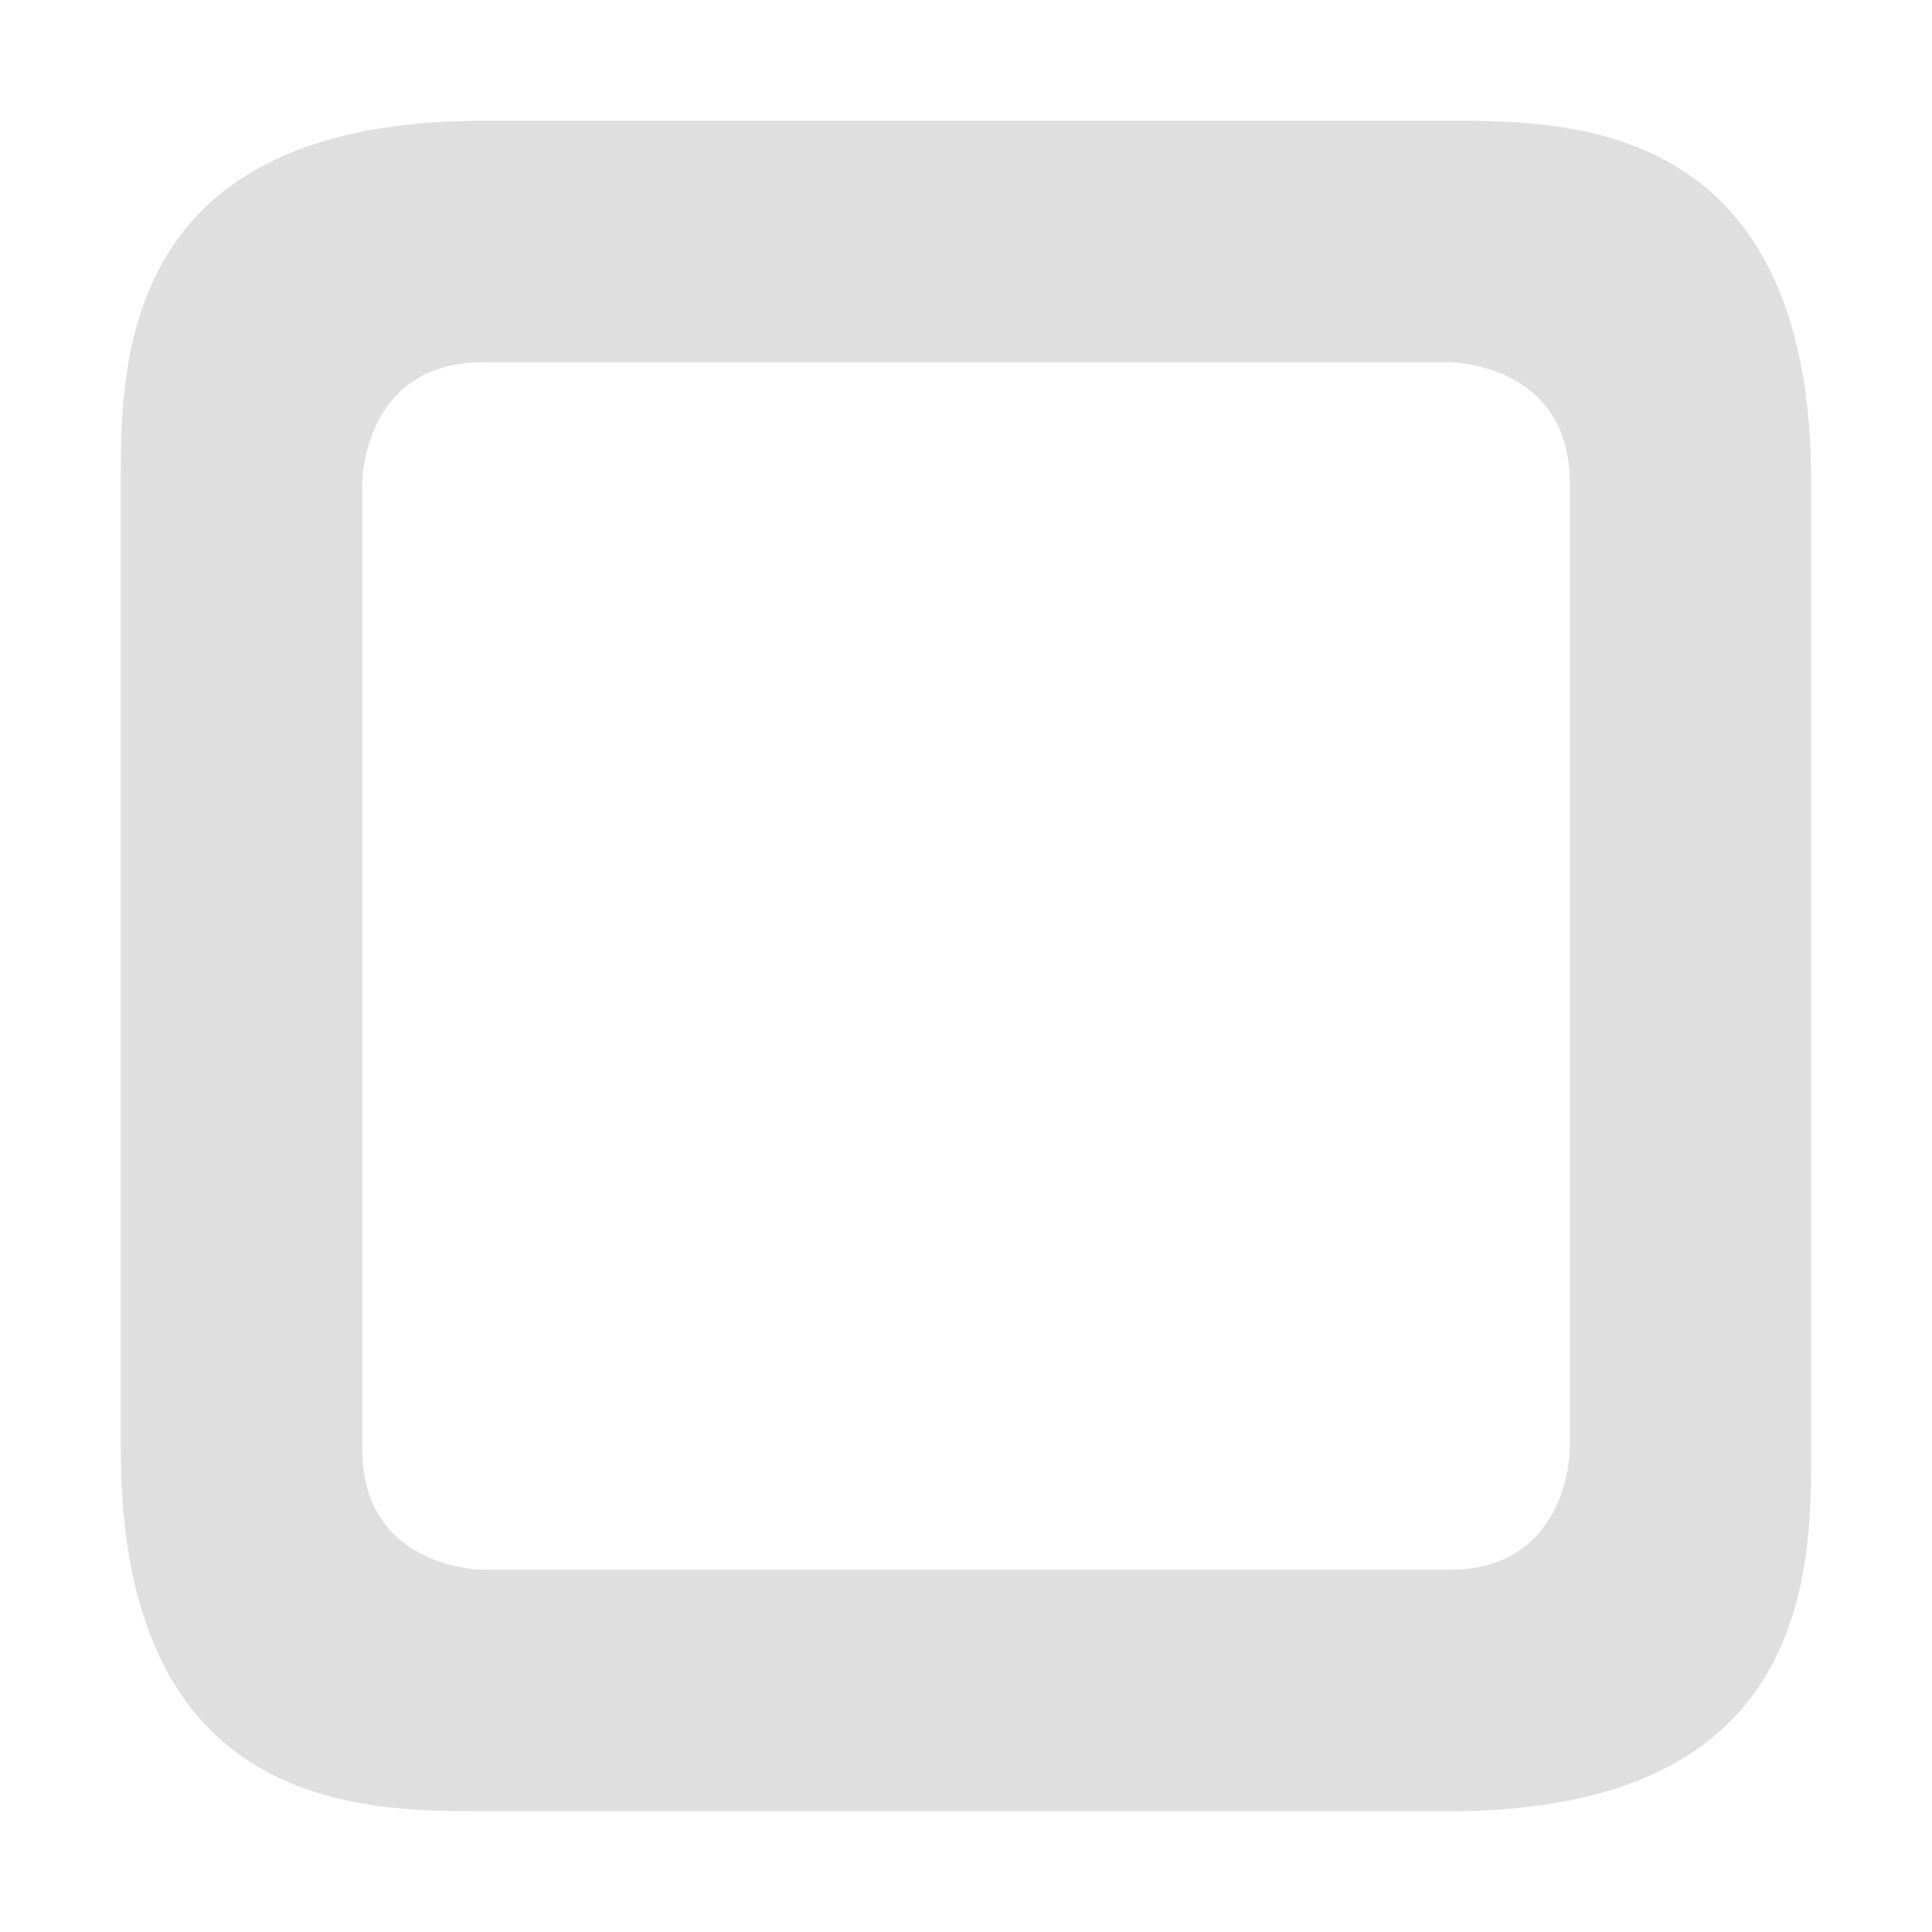
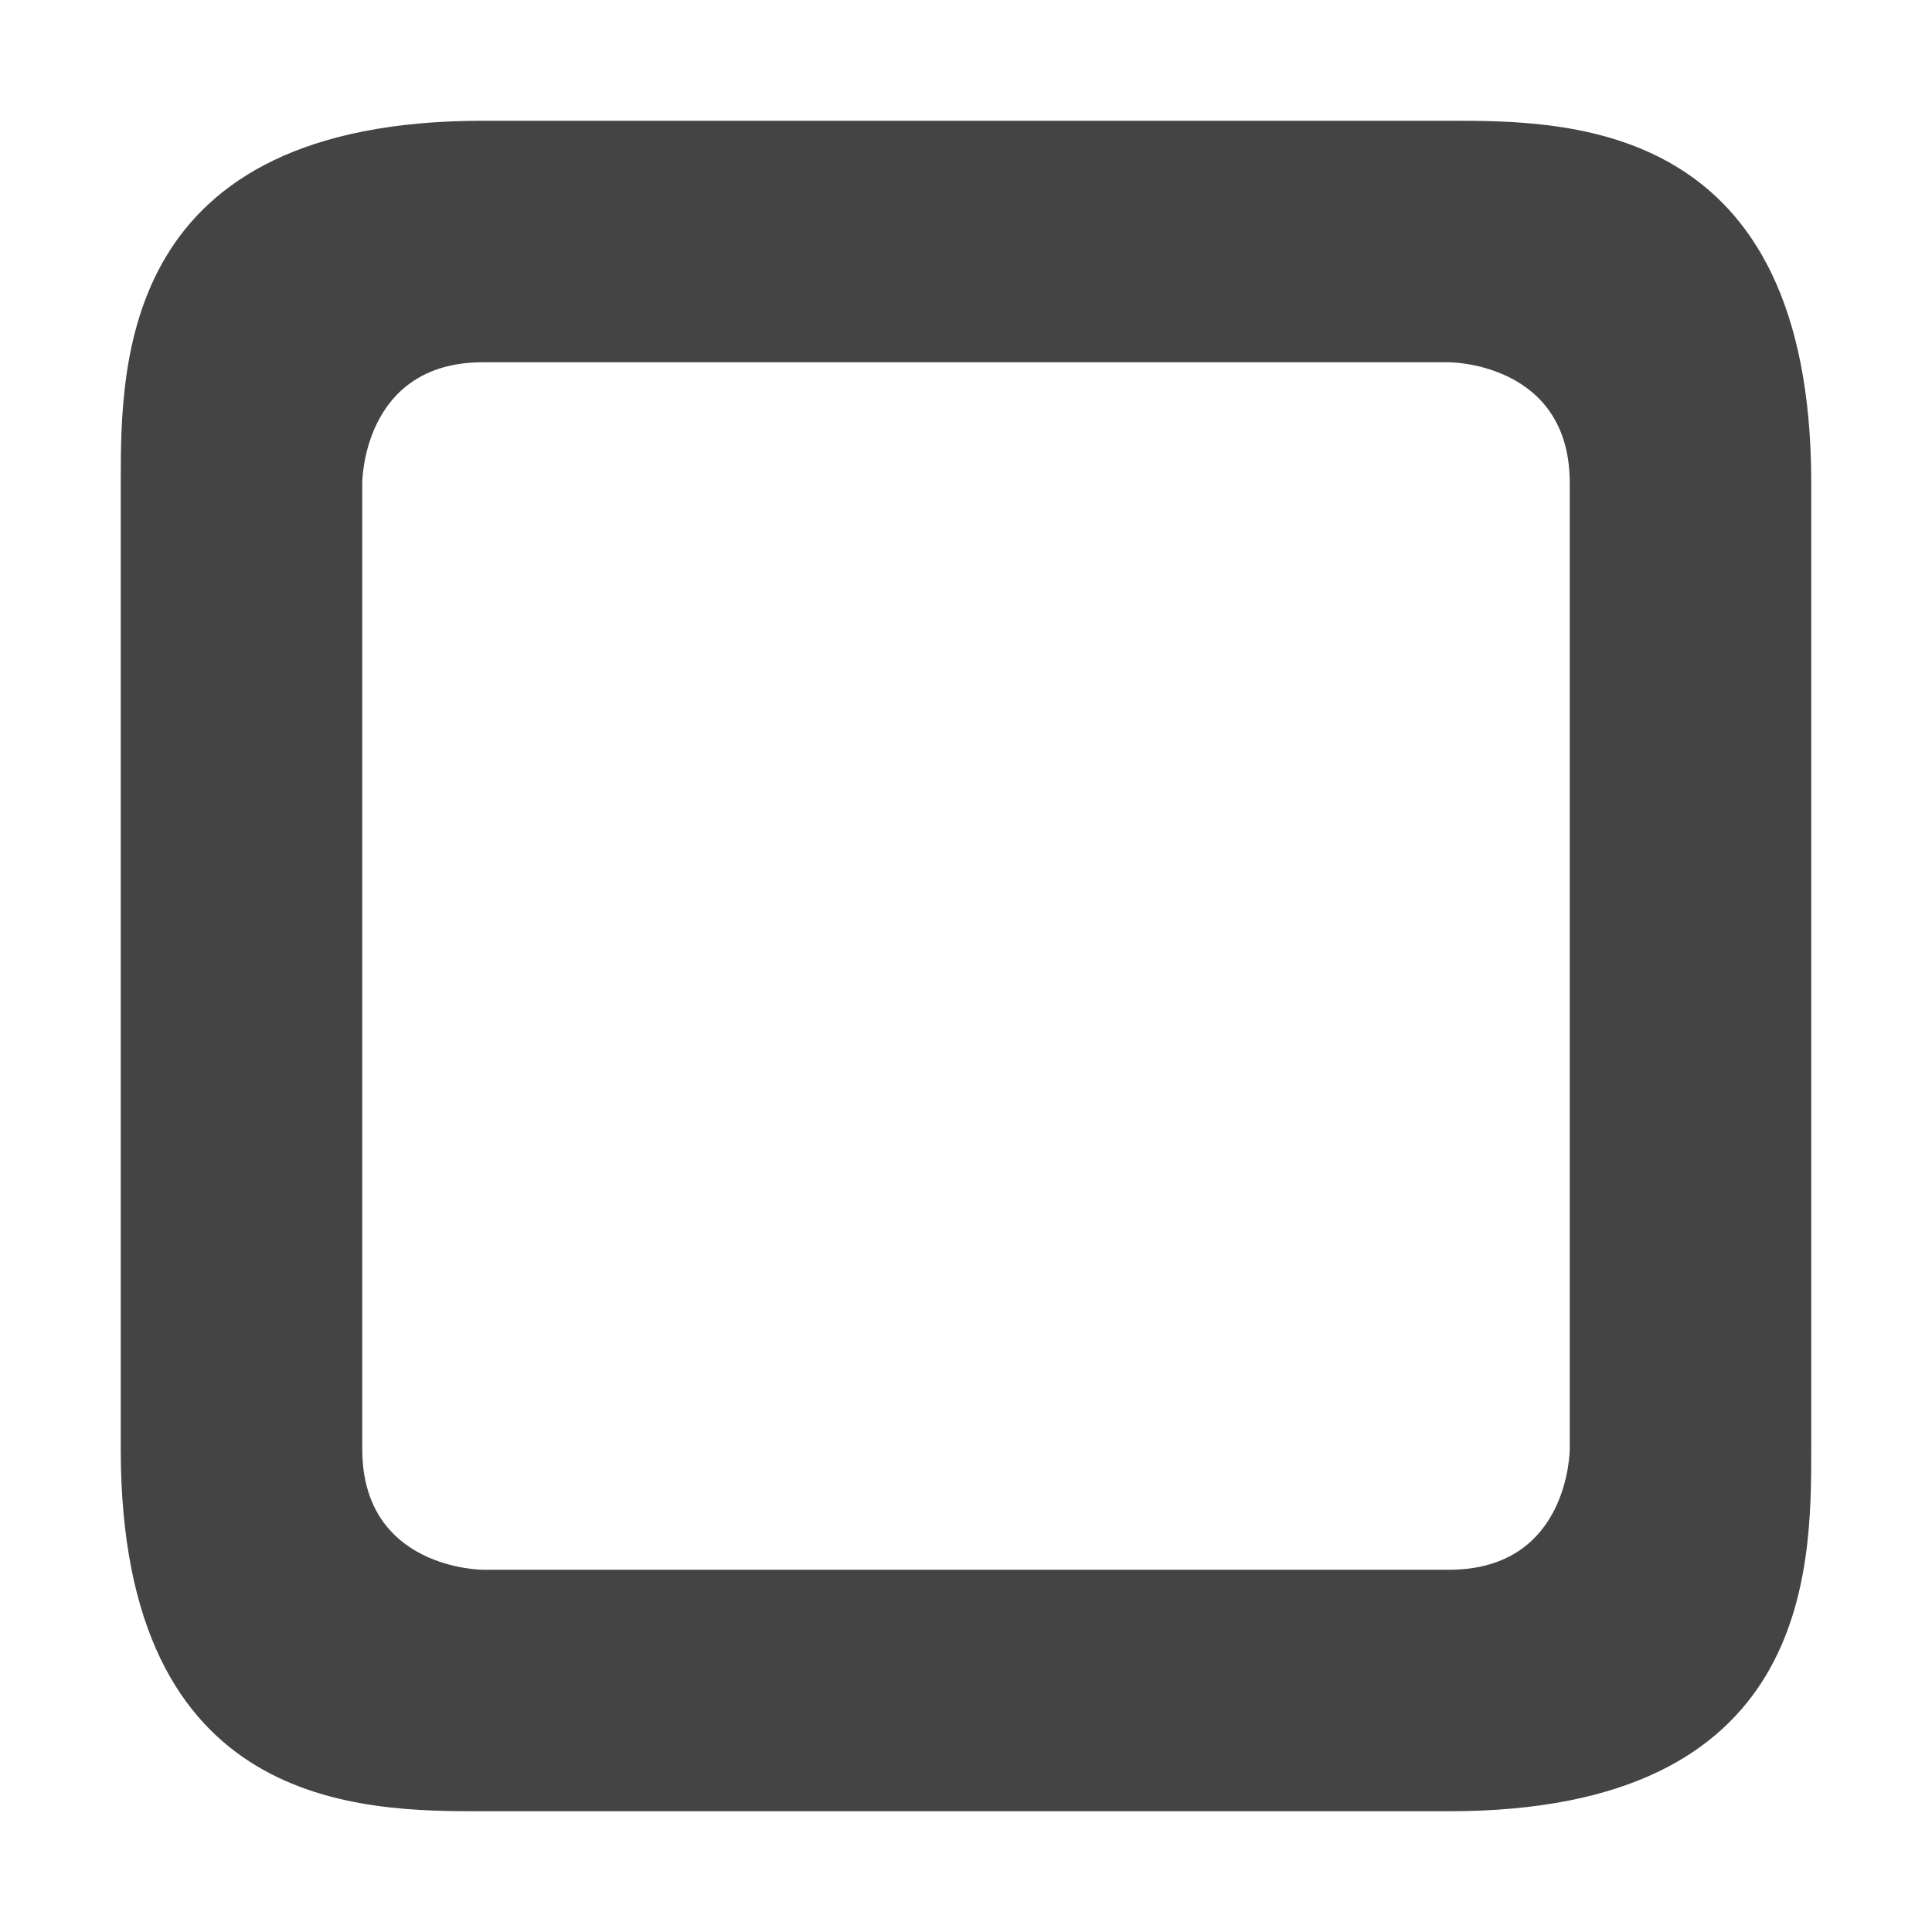
<svg xmlns="http://www.w3.org/2000/svg" width="16" height="16" version="1.1">
-   <path style="fill:#dfdfdf" d="M 4,1 C 1,1 1,3 1,4 V 12 C 1,15 3,15 4,15 H 12 C 15,15 15,13 15,12 V 4 C 15,1 13,1 12,1 Z M 4,3 H 12 C 12,3 13,3 13,4 V 12 C 13,12 13,13 12,13 H 4 C 4,13 3,13 3,12 V 4 C 3,4 3,3 4,3 Z" />
+   <path style="fill:#444444" d="M 4,1 C 1,1 1,3 1,4 V 12 C 1,15 3,15 4,15 H 12 C 15,15 15,13 15,12 V 4 C 15,1 13,1 12,1 Z M 4,3 H 12 C 12,3 13,3 13,4 V 12 C 13,12 13,13 12,13 H 4 C 4,13 3,13 3,12 V 4 C 3,4 3,3 4,3 Z" />
</svg>
